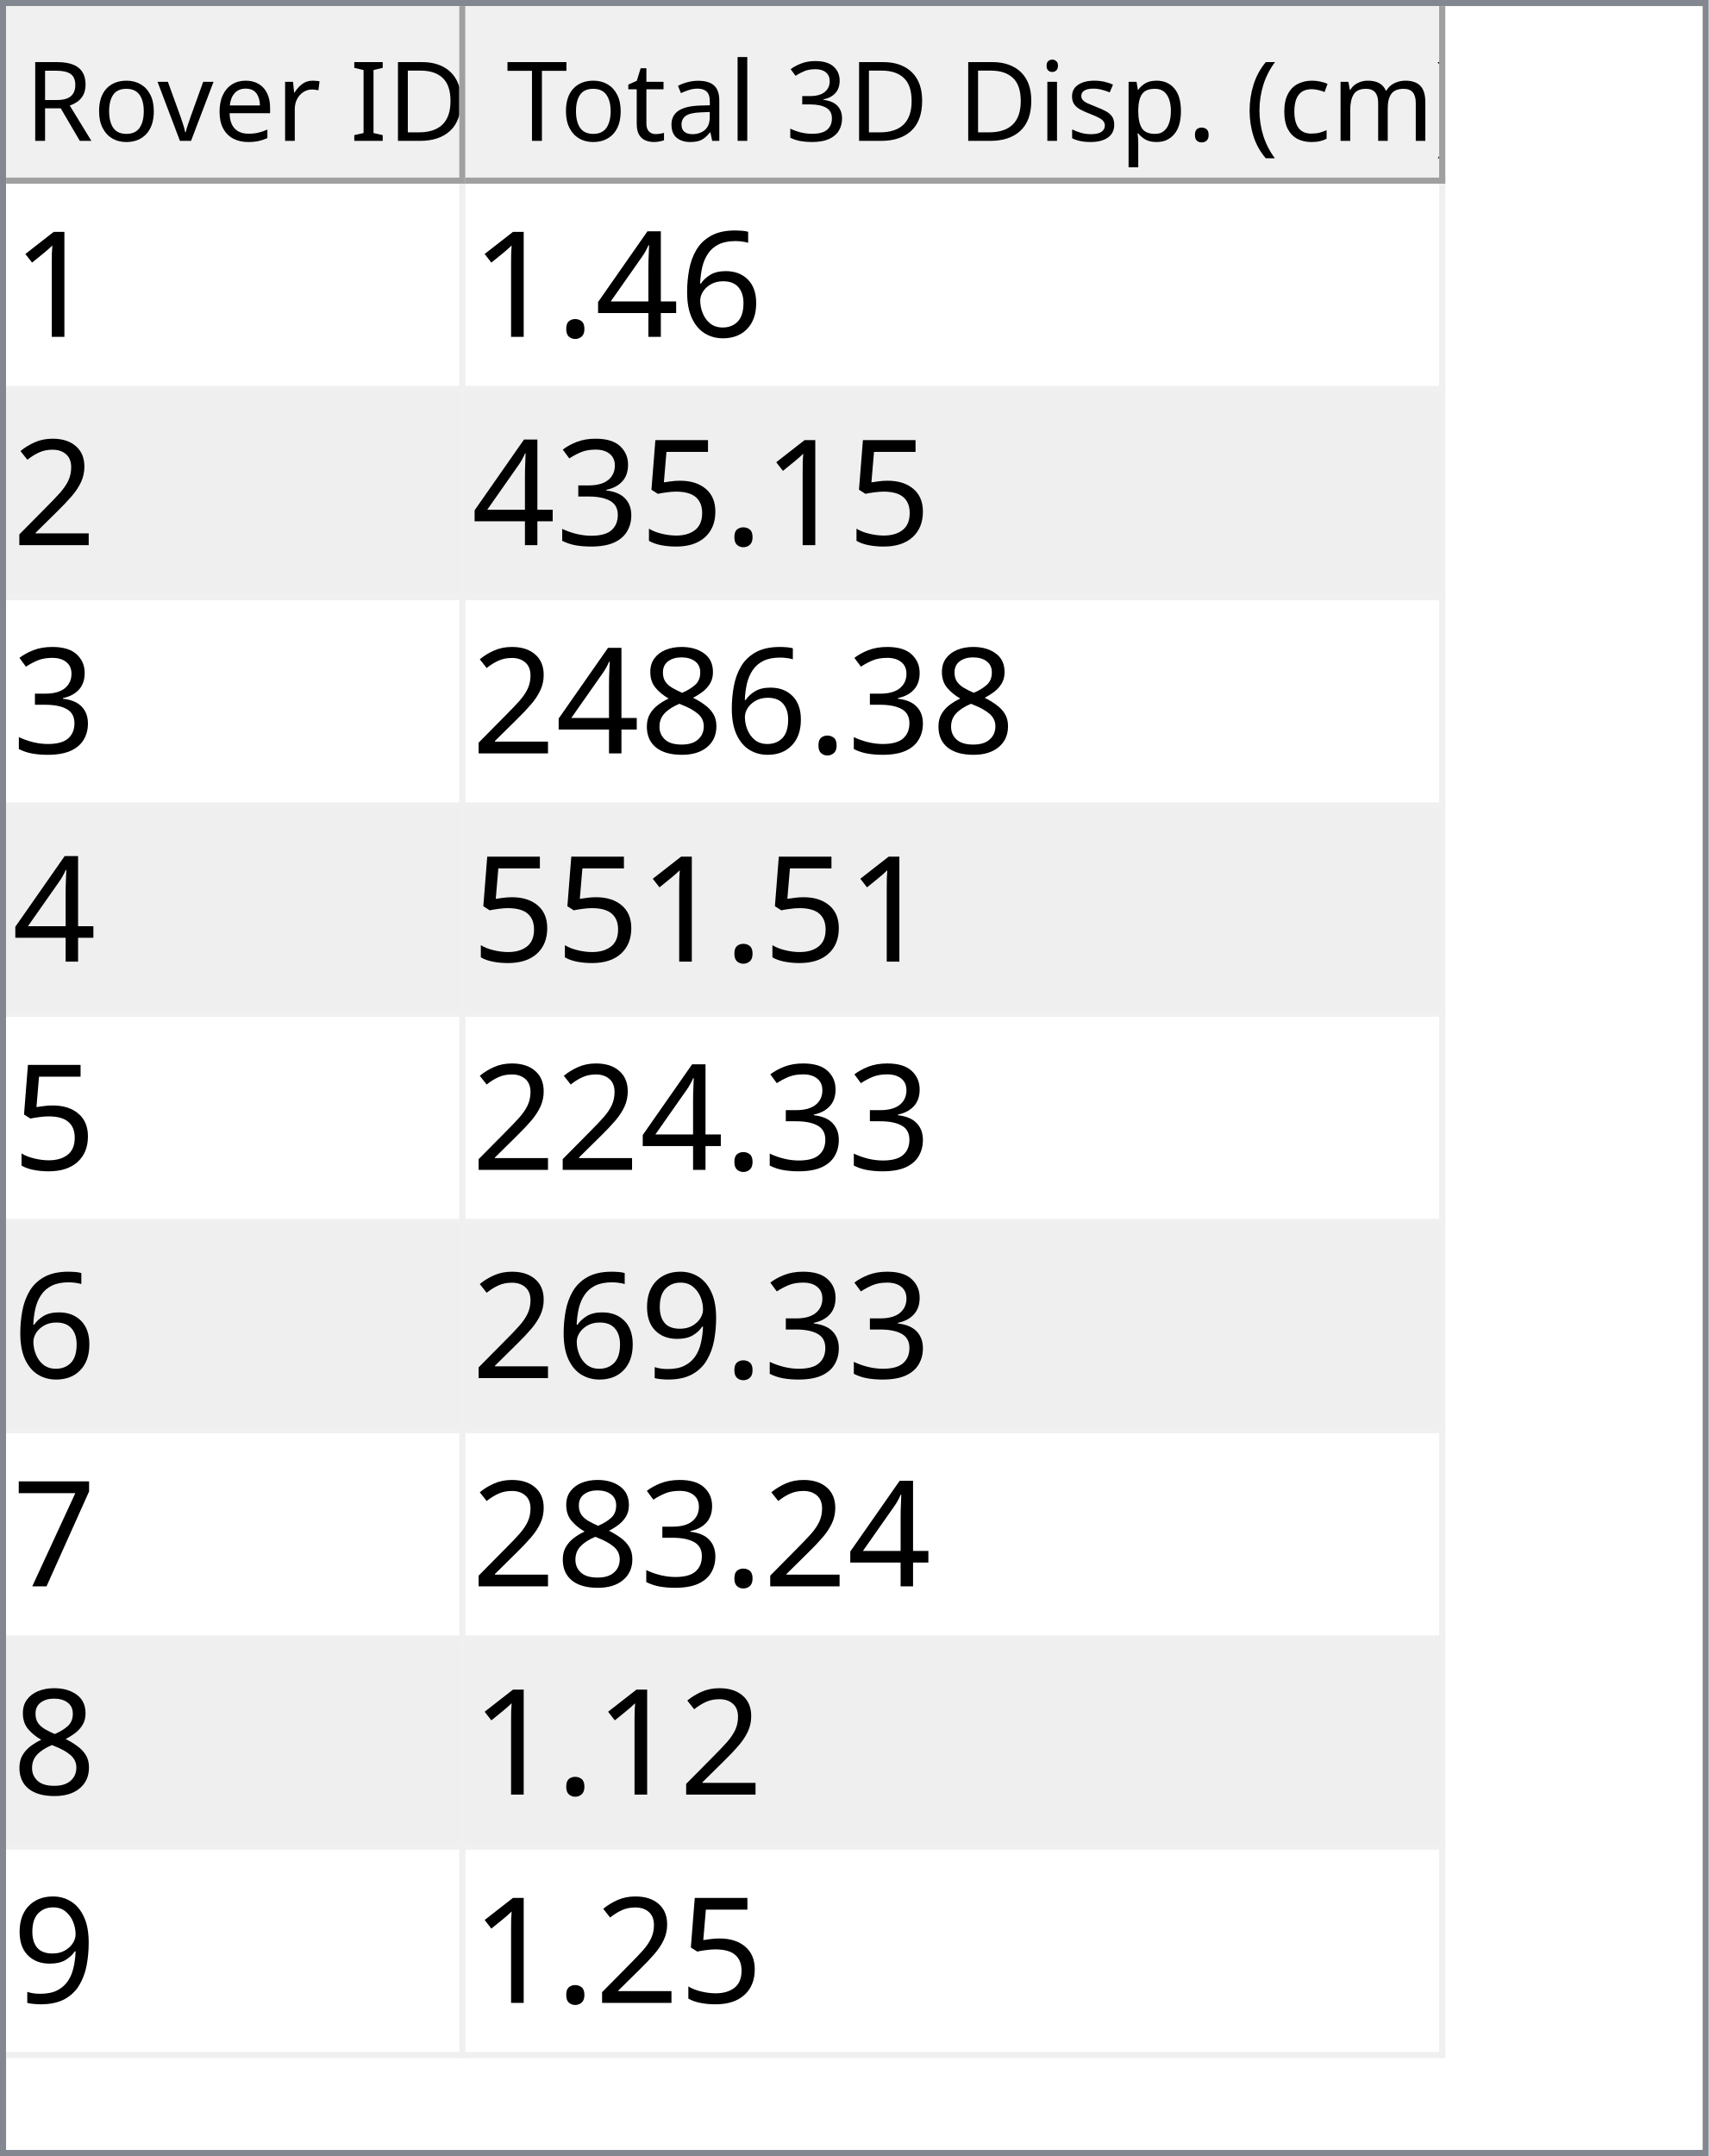
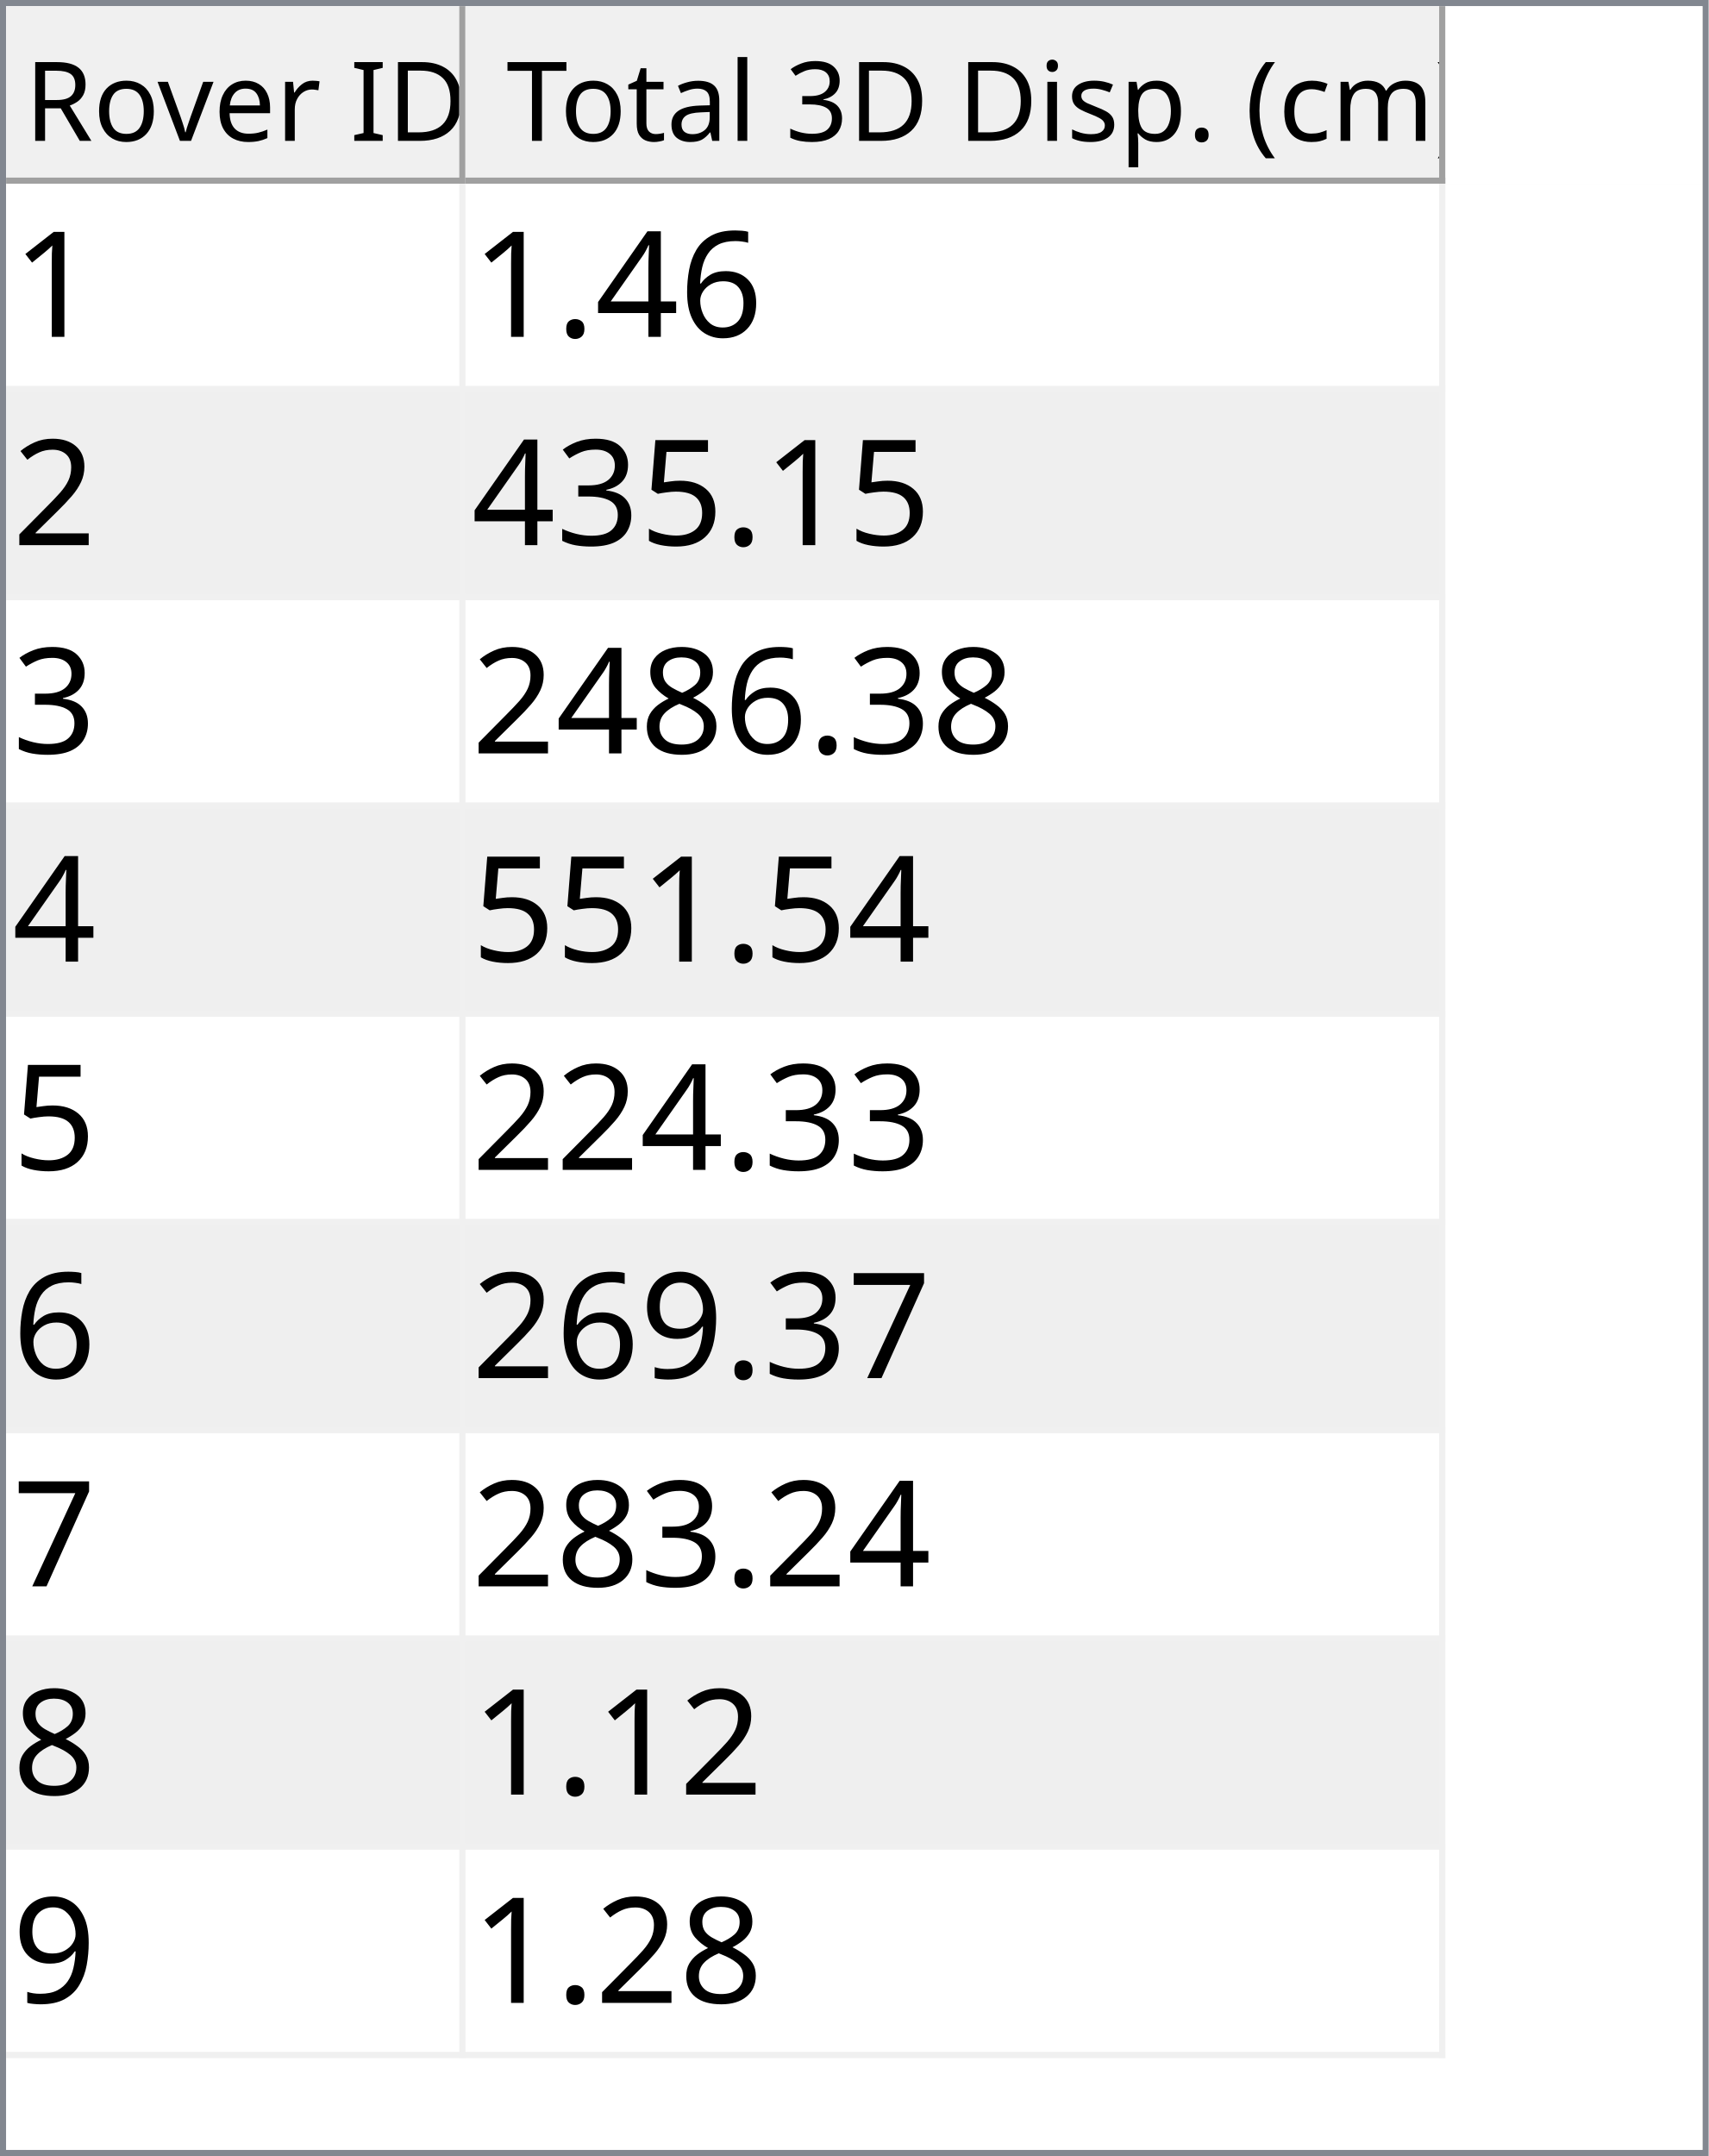
<svg xmlns="http://www.w3.org/2000/svg" style="fill-opacity:1; color-rendering:auto; color-interpolation:auto; text-rendering:auto; stroke:black; stroke-linecap:square; stroke-miterlimit:10; shape-rendering:auto; stroke-opacity:1; fill:black; stroke-dasharray:none; font-weight:normal; stroke-width:1; font-family:'Dialog'; font-style:normal; stroke-linejoin:miter; font-size:12px; stroke-dashoffset:0; image-rendering:auto;" width="279" height="352">
  <defs id="genericDefs" />
  <g>
    <defs id="defs1">
      <clipPath clipPathUnits="userSpaceOnUse" id="clipPath1">
        <path d="M0 0 L279 0 L279 352 L0 352 L0 0 Z" />
      </clipPath>
      <clipPath clipPathUnits="userSpaceOnUse" id="clipPath2">
        <path d="M0 0 L0 352 L279 352 L279 0 Z" />
      </clipPath>
      <clipPath clipPathUnits="userSpaceOnUse" id="clipPath3">
        <path d="M0 0 L0 29 L277 29 L277 0 Z" />
      </clipPath>
      <clipPath clipPathUnits="userSpaceOnUse" id="clipPath4">
        <path d="M0 0 L0 29 L75 29 L75 0 Z" />
      </clipPath>
      <clipPath clipPathUnits="userSpaceOnUse" id="clipPath5">
        <path d="M1 1 L1 28 L74 28 L74 1 Z" />
      </clipPath>
      <clipPath clipPathUnits="userSpaceOnUse" id="clipPath6">
        <path d="M0 0 L0 27 L73 27 L73 0 Z" />
      </clipPath>
      <clipPath clipPathUnits="userSpaceOnUse" id="clipPath7">
        <path d="M-0.5 -0.5 L-0.5 28.5 L74.5 28.5 L74.5 -0.5 Z" />
      </clipPath>
      <clipPath clipPathUnits="userSpaceOnUse" id="clipPath8">
        <path d="M0 0 L0 29 L160 29 L160 0 Z" />
      </clipPath>
      <clipPath clipPathUnits="userSpaceOnUse" id="clipPath9">
        <path d="M1 1 L1 28 L159 28 L159 1 Z" />
      </clipPath>
      <clipPath clipPathUnits="userSpaceOnUse" id="clipPath10">
        <path d="M0 0 L0 27 L158 27 L158 0 Z" />
      </clipPath>
      <clipPath clipPathUnits="userSpaceOnUse" id="clipPath11">
        <path d="M-0.5 -0.5 L-0.5 28.5 L159.5 28.5 L159.5 -0.5 Z" />
      </clipPath>
      <clipPath clipPathUnits="userSpaceOnUse" id="clipPath12">
        <path d="M0 0 L0 321 L277 321 L277 0 Z" />
      </clipPath>
      <clipPath clipPathUnits="userSpaceOnUse" id="clipPath13">
        <path d="M0 0 L0 306 L235 306 L235 0 Z" />
      </clipPath>
      <clipPath clipPathUnits="userSpaceOnUse" id="clipPath14">
        <path d="M-0.5 -0.5 L-0.5 305.5 L234.5 305.5 L234.5 -0.5 Z" />
      </clipPath>
      <clipPath clipPathUnits="userSpaceOnUse" id="clipPath15">
        <path d="M0 0 L0 33 L74 33 L74 0 Z" />
      </clipPath>
      <clipPath clipPathUnits="userSpaceOnUse" id="clipPath16">
        <path d="M0 0 L0 33 L159 33 L159 0 Z" />
      </clipPath>
      <font horiz-adv-x="64.551" id="font1">
        <font-face ascent="107.91" descent="25.098" units-per-em="100" style="font-style:normal; font-family:Segoe UI; font-weight:normal;" />
        <missing-glyph horiz-adv-x="64.551" d="M8.109 0 L8.109 68.266 L56.453 68.266 L56.453 0 L8.109 0 ZM15.328 7.234 L49.219 7.234 L49.219 61.031 L15.328 61.031 L15.328 7.234 Z" />
        <glyph unicode="D" horiz-adv-x="70.117" d="M9.188 0 L9.188 70.016 L28.516 70.016 Q65.531 70.016 65.531 35.891 Q65.531 19.672 55.25 9.836 Q44.969 0 27.734 0 L9.188 0 ZM17.391 62.594 L17.391 7.422 L27.828 7.422 Q41.609 7.422 49.273 14.797 Q56.938 22.172 56.938 35.688 Q56.938 62.594 28.328 62.594 L17.391 62.594 Z" />
        <glyph unicode="I" horiz-adv-x="26.611" d="M17.391 0 L9.188 0 L9.188 70.016 L17.391 70.016 L17.391 0 Z" />
        <glyph unicode=" " horiz-adv-x="27.393" d="" />
        <glyph unicode="r" horiz-adv-x="34.766" d="M34.188 41.891 Q32.078 43.5 28.125 43.5 Q23 43.5 19.555 38.672 Q16.109 33.844 16.109 25.484 L16.109 0 L8.109 0 L8.109 50 L16.109 50 L16.109 39.703 L16.312 39.703 Q18.016 44.969 21.531 47.922 Q25.047 50.875 29.391 50.875 Q32.516 50.875 34.188 50.203 L34.188 41.891 Z" />
        <glyph unicode="e" horiz-adv-x="52.295" d="M48.297 23 L12.984 23 Q13.188 14.656 17.484 10.109 Q21.781 5.562 29.297 5.562 Q37.75 5.562 44.828 11.141 L44.828 3.609 Q38.234 -1.172 27.391 -1.172 Q16.797 -1.172 10.742 5.641 Q4.688 12.453 4.688 24.812 Q4.688 36.469 11.305 43.82 Q17.922 51.172 27.734 51.172 Q37.547 51.172 42.922 44.828 Q48.297 38.484 48.297 27.203 L48.297 23 ZM40.094 29.781 Q40.047 36.719 36.75 40.578 Q33.453 44.438 27.594 44.438 Q21.922 44.438 17.969 40.383 Q14.016 36.328 13.094 29.781 L40.094 29.781 Z" />
        <glyph unicode="v" horiz-adv-x="47.9" d="M47.406 50 L27.484 0 L19.625 0 L0.688 50 L9.469 50 L22.172 13.672 Q23.578 9.672 23.922 6.688 L24.125 6.688 Q24.609 10.453 25.688 13.484 L38.969 50 L47.406 50 Z" />
        <glyph unicode="o" horiz-adv-x="58.594" d="M29 -1.172 Q17.922 -1.172 11.305 5.836 Q4.688 12.844 4.688 24.422 Q4.688 37.016 11.57 44.094 Q18.453 51.172 30.172 51.172 Q41.359 51.172 47.633 44.289 Q53.906 37.406 53.906 25.203 Q53.906 13.234 47.141 6.031 Q40.375 -1.172 29 -1.172 ZM29.594 44.438 Q21.875 44.438 17.383 39.188 Q12.891 33.938 12.891 24.703 Q12.891 15.828 17.43 10.695 Q21.969 5.562 29.594 5.562 Q37.359 5.562 41.531 10.594 Q45.703 15.625 45.703 24.906 Q45.703 34.281 41.531 39.359 Q37.359 44.438 29.594 44.438 Z" />
        <glyph unicode="R" horiz-adv-x="59.814" d="M59.375 0 L49.609 0 L37.891 19.625 Q36.281 22.359 34.766 24.289 Q33.25 26.219 31.664 27.438 Q30.078 28.656 28.25 29.219 Q26.422 29.781 24.125 29.781 L17.391 29.781 L17.391 0 L9.188 0 L9.188 70.016 L30.078 70.016 Q34.672 70.016 38.555 68.867 Q42.438 67.719 45.289 65.375 Q48.141 63.031 49.758 59.547 Q51.375 56.062 51.375 51.375 Q51.375 47.703 50.273 44.656 Q49.172 41.609 47.148 39.211 Q45.125 36.812 42.266 35.133 Q39.406 33.453 35.844 32.516 L35.844 32.328 Q37.594 31.547 38.891 30.547 Q40.188 29.547 41.359 28.18 Q42.531 26.812 43.68 25.078 Q44.828 23.344 46.234 21.047 L59.375 0 ZM17.391 62.594 L17.391 37.203 L28.516 37.203 Q31.594 37.203 34.203 38.133 Q36.812 39.062 38.719 40.797 Q40.625 42.531 41.703 45.047 Q42.781 47.562 42.781 50.688 Q42.781 56.297 39.141 59.445 Q35.5 62.594 28.609 62.594 L17.391 62.594 Z" />
        <glyph unicode=")" horiz-adv-x="30.176" d="M8.297 -15.922 L1.172 -15.922 Q16.406 2.344 16.406 26.812 Q16.406 51.469 1.078 70.016 L8.297 70.016 Q23.531 52.156 23.531 26.703 Q23.531 1.375 8.297 -15.922 Z" />
        <glyph unicode="m" horiz-adv-x="86.133" d="M79.109 0 L71.094 0 L71.094 28.719 Q71.094 37.016 68.531 40.727 Q65.969 44.438 59.906 44.438 Q54.781 44.438 51.195 39.75 Q47.609 35.062 47.609 28.516 L47.609 0 L39.594 0 L39.594 29.688 Q39.594 44.438 28.219 44.438 Q22.953 44.438 19.531 40.016 Q16.109 35.594 16.109 28.516 L16.109 0 L8.109 0 L8.109 50 L16.109 50 L16.109 42.094 L16.312 42.094 Q21.625 51.172 31.844 51.172 Q36.969 51.172 40.773 48.312 Q44.578 45.453 46 40.828 Q51.562 51.172 62.594 51.172 Q79.109 51.172 79.109 30.812 L79.109 0 Z" />
        <glyph unicode="c" horiz-adv-x="46.191" d="M42.188 2.297 Q36.422 -1.172 28.516 -1.172 Q17.828 -1.172 11.258 5.789 Q4.688 12.75 4.688 23.828 Q4.688 36.188 11.766 43.68 Q18.844 51.172 30.672 51.172 Q37.25 51.172 42.281 48.734 L42.281 40.531 Q36.719 44.438 30.375 44.438 Q22.703 44.438 17.797 38.945 Q12.891 33.453 12.891 24.516 Q12.891 15.719 17.508 10.641 Q22.125 5.562 29.891 5.562 Q36.422 5.562 42.188 9.906 L42.188 2.297 Z" />
        <glyph unicode="(" horiz-adv-x="30.176" d="M29.109 -15.922 L21.969 -15.922 Q6.844 1.375 6.844 26.703 Q6.844 52.156 21.969 70.016 L29.203 70.016 Q13.875 51.469 13.875 26.812 Q13.875 2.344 29.109 -15.922 Z" />
        <glyph unicode="." horiz-adv-x="21.68" d="M10.891 -1.078 Q8.641 -1.078 7.055 0.539 Q5.469 2.156 5.469 4.391 Q5.469 6.641 7.055 8.273 Q8.641 9.906 10.891 9.906 Q13.188 9.906 14.797 8.273 Q16.406 6.641 16.406 4.391 Q16.406 2.156 14.797 0.539 Q13.188 -1.078 10.891 -1.078 Z" />
        <glyph unicode="p" horiz-adv-x="58.789" d="M16.312 7.234 L16.109 7.234 L16.109 -23 L8.109 -23 L8.109 50 L16.109 50 L16.109 41.219 L16.312 41.219 Q22.219 51.172 33.594 51.172 Q43.266 51.172 48.688 44.461 Q54.109 37.75 54.109 26.469 Q54.109 13.922 48 6.375 Q41.891 -1.172 31.297 -1.172 Q21.578 -1.172 16.312 7.234 ZM16.109 27.391 L16.109 20.406 Q16.109 14.203 20.141 9.883 Q24.172 5.562 30.375 5.562 Q37.641 5.562 41.773 11.133 Q45.906 16.703 45.906 26.609 Q45.906 34.969 42.047 39.703 Q38.188 44.438 31.594 44.438 Q24.609 44.438 20.359 39.578 Q16.109 34.719 16.109 27.391 Z" />
        <glyph unicode="s" horiz-adv-x="42.432" d="M5.078 1.812 L5.078 10.406 Q11.625 5.562 19.484 5.562 Q30.031 5.562 30.031 12.594 Q30.031 14.594 29.125 15.992 Q28.219 17.391 26.68 18.461 Q25.141 19.531 23.07 20.383 Q21 21.234 18.609 22.172 Q15.281 23.484 12.766 24.828 Q10.25 26.172 8.57 27.859 Q6.891 29.547 6.031 31.695 Q5.172 33.844 5.172 36.719 Q5.172 40.234 6.789 42.945 Q8.406 45.656 11.086 47.484 Q13.766 49.312 17.211 50.242 Q20.656 51.172 24.312 51.172 Q30.812 51.172 35.938 48.922 L35.938 40.828 Q30.422 44.438 23.25 44.438 Q21 44.438 19.195 43.922 Q17.391 43.406 16.094 42.477 Q14.797 41.547 14.086 40.258 Q13.375 38.969 13.375 37.406 Q13.375 35.453 14.086 34.133 Q14.797 32.812 16.164 31.789 Q17.531 30.766 19.484 29.938 Q21.438 29.109 23.922 28.125 Q27.25 26.859 29.883 25.516 Q32.516 24.172 34.375 22.484 Q36.234 20.797 37.234 18.602 Q38.234 16.406 38.234 13.375 Q38.234 9.672 36.602 6.938 Q34.969 4.203 32.234 2.398 Q29.5 0.594 25.93 -0.289 Q22.359 -1.172 18.453 -1.172 Q10.75 -1.172 5.078 1.812 Z" />
        <glyph unicode="i" horiz-adv-x="24.219" d="M12.203 62.703 Q10.062 62.703 8.547 64.164 Q7.031 65.625 7.031 67.875 Q7.031 70.125 8.547 71.609 Q10.062 73.094 12.203 73.094 Q14.406 73.094 15.945 71.609 Q17.484 70.125 17.484 67.875 Q17.484 65.719 15.945 64.211 Q14.406 62.703 12.203 62.703 ZM16.109 0 L8.109 0 L8.109 50 L16.109 50 L16.109 0 Z" />
        <glyph unicode="3" horiz-adv-x="53.906" d="M46.531 19.828 Q46.531 15.094 44.75 11.211 Q42.969 7.328 39.719 4.57 Q36.469 1.812 31.93 0.297 Q27.391 -1.219 21.922 -1.219 Q11.922 -1.219 6 2.594 L6 11.188 Q13.094 5.609 22.219 5.609 Q25.875 5.609 28.828 6.539 Q31.781 7.469 33.906 9.227 Q36.031 10.984 37.18 13.477 Q38.328 15.969 38.328 19.094 Q38.328 32.812 18.797 32.812 L12.984 32.812 L12.984 39.594 L18.5 39.594 Q35.797 39.594 35.797 52.484 Q35.797 64.406 22.609 64.406 Q15.188 64.406 8.688 59.422 L8.688 67.188 Q15.375 71.188 24.609 71.188 Q29 71.188 32.57 69.969 Q36.141 68.75 38.68 66.555 Q41.219 64.359 42.609 61.281 Q44 58.203 44 54.5 Q44 40.672 30.031 36.719 L30.031 36.531 Q33.594 36.141 36.625 34.797 Q39.656 33.453 41.852 31.305 Q44.047 29.156 45.289 26.25 Q46.531 23.344 46.531 19.828 Z" />
        <glyph unicode="l" horiz-adv-x="24.219" d="M16.109 0 L8.109 0 L8.109 74.031 L16.109 74.031 L16.109 0 Z" />
        <glyph unicode="a" horiz-adv-x="50.879" d="M43.891 0 L35.891 0 L35.891 7.812 L35.688 7.812 Q30.469 -1.172 20.312 -1.172 Q12.844 -1.172 8.617 2.781 Q4.391 6.734 4.391 13.281 Q4.391 27.297 20.906 29.594 L35.891 31.688 Q35.891 44.438 25.594 44.438 Q16.547 44.438 9.281 38.281 L9.281 46.484 Q16.656 51.172 26.266 51.172 Q43.891 51.172 43.891 32.516 L43.891 0 ZM35.891 25.297 L23.828 23.641 Q18.266 22.859 15.43 20.875 Q12.594 18.891 12.594 13.875 Q12.594 10.203 15.211 7.883 Q17.828 5.562 22.172 5.562 Q28.125 5.562 32.008 9.742 Q35.891 13.922 35.891 20.312 L35.891 25.297 Z" />
        <glyph unicode="t" horiz-adv-x="33.887" d="M31.297 0.484 Q28.469 -1.078 23.828 -1.078 Q10.688 -1.078 10.688 13.578 L10.688 43.172 L2.094 43.172 L2.094 50 L10.688 50 L10.688 62.203 L18.703 64.797 L18.703 50 L31.297 50 L31.297 43.172 L18.703 43.172 L18.703 14.984 Q18.703 9.969 20.414 7.82 Q22.125 5.672 26.078 5.672 Q29.109 5.672 31.297 7.328 L31.297 0.484 Z" />
        <glyph unicode="T" horiz-adv-x="52.393" d="M50.594 62.594 L30.375 62.594 L30.375 0 L22.172 0 L22.172 62.594 L2 62.594 L2 70.016 L50.594 70.016 L50.594 62.594 Z" />
      </font>
      <font horiz-adv-x="75.0" id="font2">
        <font-face ascent="100.537" descent="21.973" units-per-em="100" style="font-style:normal; font-family:sans-serif; font-weight:normal;" />
        <missing-glyph horiz-adv-x="75.0" d="M12.5 0 L12.5 62.5 L62.5 62.5 L62.5 0 L12.5 0 ZM14.062 1.562 L60.938 1.562 L60.938 60.938 L14.062 60.938 L14.062 1.562 Z" />
        <glyph unicode="1" horiz-adv-x="55.615" d="M37.25 0 L28.469 0 L28.469 56 Q25.297 52.984 20.141 49.953 Q14.984 46.922 10.891 45.406 L10.891 53.906 Q18.266 57.375 23.781 62.305 Q29.297 67.234 31.594 71.875 L37.25 71.875 L37.25 0 Z" />
        <glyph unicode="6" horiz-adv-x="55.615" d="M49.75 54.047 L41.016 53.375 Q39.844 58.547 37.703 60.891 Q34.125 64.656 28.906 64.656 Q24.703 64.656 21.531 62.312 Q17.391 59.281 14.992 53.469 Q12.594 47.656 12.5 36.922 Q15.672 41.75 20.266 44.094 Q24.859 46.438 29.891 46.438 Q38.672 46.438 44.852 39.969 Q51.031 33.5 51.031 23.25 Q51.031 16.5 48.125 10.719 Q45.219 4.938 40.141 1.859 Q35.062 -1.219 28.609 -1.219 Q17.625 -1.219 10.695 6.859 Q3.766 14.938 3.766 33.5 Q3.766 54.25 11.422 63.672 Q18.109 71.875 29.438 71.875 Q37.891 71.875 43.289 67.141 Q48.688 62.406 49.75 54.047 ZM13.875 23.188 Q13.875 18.656 15.797 14.508 Q17.719 10.359 21.188 8.18 Q24.656 6 28.469 6 Q34.031 6 38.039 10.492 Q42.047 14.984 42.047 22.703 Q42.047 30.125 38.086 34.398 Q34.125 38.672 28.125 38.672 Q22.172 38.672 18.023 34.398 Q13.875 30.125 13.875 23.188 Z" />
        <glyph unicode="4" horiz-adv-x="55.615" d="M32.328 0 L32.328 17.141 L1.266 17.141 L1.266 25.203 L33.938 71.578 L41.109 71.578 L41.109 25.203 L50.781 25.203 L50.781 17.141 L41.109 17.141 L41.109 0 L32.328 0 ZM32.328 25.203 L32.328 57.469 L9.906 25.203 L32.328 25.203 Z" />
        <glyph unicode="." horiz-adv-x="27.783" d="M9.078 0 L9.078 10.016 L19.094 10.016 L19.094 0 L9.078 0 Z" />
        <glyph unicode="2" horiz-adv-x="55.615" d="M50.344 8.453 L50.344 0 L3.031 0 Q2.938 3.172 4.047 6.109 Q5.859 10.938 9.836 15.625 Q13.812 20.312 21.344 26.469 Q33.016 36.031 37.117 41.625 Q41.219 47.219 41.219 52.203 Q41.219 57.422 37.477 61.008 Q33.734 64.594 27.734 64.594 Q21.391 64.594 17.578 60.789 Q13.766 56.984 13.719 50.25 L4.688 51.172 Q5.609 61.281 11.664 66.578 Q17.719 71.875 27.938 71.875 Q38.234 71.875 44.242 66.164 Q50.25 60.453 50.25 52 Q50.25 47.703 48.492 43.555 Q46.734 39.406 42.656 34.812 Q38.578 30.219 29.109 22.219 Q21.188 15.578 18.945 13.211 Q16.703 10.844 15.234 8.453 L50.344 8.453 Z" />
        <glyph unicode="5" horiz-adv-x="55.615" d="M4.156 18.75 L13.375 19.531 Q14.406 12.797 18.141 9.398 Q21.875 6 27.156 6 Q33.5 6 37.891 10.789 Q42.281 15.578 42.281 23.484 Q42.281 31 38.062 35.352 Q33.844 39.703 27 39.703 Q22.75 39.703 19.336 37.773 Q15.922 35.844 13.969 32.766 L5.719 33.844 L12.641 70.609 L48.25 70.609 L48.25 62.203 L19.672 62.203 L15.828 42.969 Q22.266 47.469 29.344 47.469 Q38.719 47.469 45.164 40.969 Q51.609 34.469 51.609 24.266 Q51.609 14.547 45.953 7.469 Q39.062 -1.219 27.156 -1.219 Q17.391 -1.219 11.211 4.25 Q5.031 9.719 4.156 18.75 Z" />
        <glyph unicode="3" horiz-adv-x="55.615" d="M4.203 18.891 L12.984 20.062 Q14.5 12.594 18.141 9.297 Q21.781 6 27 6 Q33.203 6 37.477 10.297 Q41.75 14.594 41.75 20.953 Q41.75 27 37.797 30.93 Q33.844 34.859 27.734 34.859 Q25.25 34.859 21.531 33.891 L22.516 41.609 Q23.391 41.5 23.922 41.5 Q29.547 41.5 34.039 44.43 Q38.531 47.359 38.531 53.469 Q38.531 58.297 35.258 61.477 Q31.984 64.656 26.812 64.656 Q21.688 64.656 18.266 61.43 Q14.844 58.203 13.875 51.766 L5.078 53.328 Q6.688 62.156 12.398 67.016 Q18.109 71.875 26.609 71.875 Q32.469 71.875 37.398 69.359 Q42.328 66.844 44.945 62.5 Q47.562 58.156 47.562 53.266 Q47.562 48.641 45.07 44.828 Q42.578 41.016 37.703 38.766 Q44.047 37.312 47.562 32.695 Q51.078 28.078 51.078 21.141 Q51.078 11.766 44.242 5.25 Q37.406 -1.266 26.953 -1.266 Q17.531 -1.266 11.305 4.352 Q5.078 9.969 4.203 18.891 Z" />
        <glyph unicode="8" horiz-adv-x="55.615" d="M17.672 38.812 Q12.203 40.828 9.57 44.539 Q6.938 48.25 6.938 53.422 Q6.938 61.234 12.555 66.555 Q18.172 71.875 27.484 71.875 Q36.859 71.875 42.578 66.43 Q48.297 60.984 48.297 53.172 Q48.297 48.188 45.68 44.508 Q43.062 40.828 37.75 38.812 Q44.344 36.672 47.781 31.883 Q51.219 27.094 51.219 20.453 Q51.219 11.281 44.727 5.031 Q38.234 -1.219 27.641 -1.219 Q17.047 -1.219 10.547 5.055 Q4.047 11.328 4.047 20.703 Q4.047 27.688 7.594 32.398 Q11.141 37.109 17.672 38.812 ZM15.922 53.719 Q15.922 48.641 19.195 45.414 Q22.469 42.188 27.688 42.188 Q32.766 42.188 36.016 45.383 Q39.266 48.578 39.266 53.219 Q39.266 58.062 35.914 61.359 Q32.562 64.656 27.594 64.656 Q22.562 64.656 19.242 61.43 Q15.922 58.203 15.922 53.719 ZM13.094 20.656 Q13.094 16.891 14.875 13.375 Q16.656 9.859 20.172 7.93 Q23.688 6 27.734 6 Q34.031 6 38.133 10.055 Q42.234 14.109 42.234 20.359 Q42.234 26.703 38.016 30.859 Q33.797 35.016 27.438 35.016 Q21.234 35.016 17.164 30.914 Q13.094 26.812 13.094 20.656 Z" />
+         <glyph unicode="7" horiz-adv-x="55.615" d="M4.734 62.203 L4.734 70.656 L51.078 70.656 L51.078 63.812 Q44.234 56.547 37.523 44.484 Q30.812 32.422 27.156 19.672 Q24.516 10.688 23.781 0 L14.75 0 Q14.891 8.453 18.062 20.414 Q21.234 32.375 27.172 43.484 Q33.109 54.594 39.797 62.203 L4.734 62.203 Z" />
        <glyph unicode="9" horiz-adv-x="55.615" d="M5.469 16.547 L13.922 17.328 Q14.984 11.375 18.016 8.688 Q21.047 6 25.781 6 Q29.828 6 32.883 7.859 Q35.938 9.719 37.891 12.82 Q39.844 15.922 41.164 21.195 Q42.484 26.469 42.484 31.938 Q42.484 32.516 42.438 33.688 Q39.797 29.5 35.234 26.883 Q30.672 24.266 25.344 24.266 Q16.453 24.266 10.305 30.711 Q4.156 37.156 4.156 47.703 Q4.156 58.594 10.578 65.234 Q17 71.875 26.656 71.875 Q33.641 71.875 39.43 68.117 Q45.219 64.359 48.219 57.398 Q51.219 50.438 51.219 37.25 Q51.219 23.531 48.242 15.406 Q45.266 7.281 39.383 3.031 Q33.5 -1.219 25.594 -1.219 Q17.188 -1.219 11.867 3.445 Q6.547 8.109 5.469 16.547 ZM41.453 48.141 Q41.453 55.719 37.43 60.156 Q33.406 64.594 27.734 64.594 Q21.875 64.594 17.531 59.812 Q13.188 55.031 13.188 47.406 Q13.188 40.578 17.312 36.305 Q21.438 32.031 27.484 32.031 Q33.594 32.031 37.523 36.305 Q41.453 40.578 41.453 48.141 Z" />
-         <glyph unicode="7" horiz-adv-x="55.615" d="M4.734 62.203 L4.734 70.656 L51.078 70.656 L51.078 63.812 Q44.234 56.547 37.523 44.484 Q30.812 32.422 27.156 19.672 Q24.516 10.688 23.781 0 L14.75 0 Q14.891 8.453 18.062 20.414 Q21.234 32.375 27.172 43.484 Q33.109 54.594 39.797 62.203 L4.734 62.203 Z" />
      </font>
    </defs>
    <g style="fill:white; stroke:white;">
      <rect x="0" y="0" width="279" style="clip-path:url(#clipPath1); stroke:none;" height="352" />
    </g>
    <g style="fill:white; text-rendering:optimizeSpeed; color-rendering:optimizeSpeed; image-rendering:optimizeSpeed; shape-rendering:crispEdges; stroke:white; color-interpolation:sRGB;">
      <rect x="0" width="279" height="352" y="0" style="stroke:none;" />
      <path style="stroke:none;" d="M0 353 L279 353 L279 0 L0 0 Z" />
    </g>
    <g style="fill:rgb(240,240,240); font-size:18px; font-family:'Segoe UI'; stroke:rgb(240,240,240);">
      <rect x="0" y="0" width="279" style="clip-path:url(#clipPath2); stroke:none;" height="352" />
    </g>
    <g style="fill:rgb(130,135,144); font-size:18px; font-family:'Segoe UI'; stroke:rgb(130,135,144);">
      <path d="M0 0 L279 0 L279 352 L0 352 L0 0 ZM1 1 L278 1 L278 351 L1 351 L1 1 Z" style="fill-rule:evenodd; clip-path:url(#clipPath2); stroke:none;" />
    </g>
    <g style="fill:white; font-size:18px; font-family:'Segoe UI'; stroke:white;" transform="translate(1,1)">
      <rect x="0" y="0" width="277" style="clip-path:url(#clipPath3); stroke:none;" height="29" />
    </g>
    <g style="fill:rgb(240,240,240); font-size:18px; font-family:'Segoe UI'; stroke:rgb(240,240,240);" transform="translate(1,1)">
      <rect x="0" y="0" width="75" style="clip-path:url(#clipPath4); stroke:none;" height="29" />
    </g>
    <g style="font-family:'Segoe UI'; font-size:18px;" transform="translate(2,2)">
      <text x="2" xml:space="preserve" y="21" style="clip-path:url(#clipPath6); stroke:none;">Rover ID</text>
    </g>
    <g transform="translate(1.5,1.5)" style="fill:rgb(160,160,160); font-size:18px; font-family:'Segoe UI'; stroke:rgb(160,160,160); stroke-linejoin:bevel;">
      <line x1="74" x2="74" y1="0" style="fill:none; clip-path:url(#clipPath7);" y2="28" />
    </g>
    <g transform="matrix(1,0,0,1,1,1) translate(0.5,0.5)" style="fill:rgb(160,160,160); font-size:18px; font-family:'Segoe UI'; stroke:rgb(160,160,160); stroke-linejoin:bevel;">
      <line x1="0" x2="74" y1="28" style="fill:none; clip-path:url(#clipPath7);" y2="28" />
    </g>
    <g style="fill:rgb(240,240,240); font-size:18px; font-family:'Segoe UI'; stroke:rgb(240,240,240);" transform="translate(76,1)">
      <rect x="0" y="0" width="160" style="clip-path:url(#clipPath8); stroke:none;" height="29" />
    </g>
    <g style="font-family:'Segoe UI'; font-size:18px;" transform="translate(77,2)">
      <text x="1" xml:space="preserve" y="21" style="clip-path:url(#clipPath10); stroke:none;"> Total 3D Disp. (cm)</text>
    </g>
    <g transform="translate(76.5,1.5)" style="fill:rgb(160,160,160); font-size:18px; font-family:'Segoe UI'; stroke:rgb(160,160,160); stroke-linejoin:bevel;">
      <line x1="159" x2="159" y1="0" style="fill:none; clip-path:url(#clipPath11);" y2="28" />
    </g>
    <g transform="matrix(1,0,0,1,76,1) translate(0.5,0.5)" style="fill:rgb(160,160,160); font-size:18px; font-family:'Segoe UI'; stroke:rgb(160,160,160); stroke-linejoin:bevel;">
      <line x1="0" x2="159" y1="28" style="fill:none; clip-path:url(#clipPath11);" y2="28" />
    </g>
    <g style="fill:white; font-size:18px; font-family:'Segoe UI'; stroke:white;" transform="translate(1,30)">
      <rect x="0" y="0" width="277" style="clip-path:url(#clipPath12); stroke:none;" height="321" />
    </g>
    <g style="fill:rgb(240,240,240); font-size:24px; font-family:sans-serif; stroke:rgb(240,240,240);" transform="translate(1,30)">
      <rect x="0" y="0" width="235" style="clip-path:url(#clipPath13); stroke:none;" height="306" />
      <line transform="translate(0.5,0.5)" x1="0" x2="234" y1="33" style="clip-path:url(#clipPath14); fill:none; stroke-linejoin:bevel;" y2="33" />
    </g>
    <g transform="matrix(1,0,0,1,1,30) translate(0.5,0.5)" style="fill:rgb(240,240,240); font-size:24px; font-family:sans-serif; stroke:rgb(240,240,240); stroke-linejoin:bevel;">
      <line x1="0" x2="234" y1="67" style="fill:none; clip-path:url(#clipPath14);" y2="67" />
    </g>
    <g transform="matrix(1,0,0,1,1,30) translate(0.5,0.5)" style="fill:rgb(240,240,240); font-size:24px; font-family:sans-serif; stroke:rgb(240,240,240); stroke-linejoin:bevel;">
      <line x1="0" x2="234" y1="101" style="fill:none; clip-path:url(#clipPath14);" y2="101" />
    </g>
    <g transform="matrix(1,0,0,1,1,30) translate(0.5,0.5)" style="fill:rgb(240,240,240); font-size:24px; font-family:sans-serif; stroke:rgb(240,240,240); stroke-linejoin:bevel;">
      <line x1="0" x2="234" y1="135" style="fill:none; clip-path:url(#clipPath14);" y2="135" />
    </g>
    <g transform="matrix(1,0,0,1,1,30) translate(0.5,0.5)" style="fill:rgb(240,240,240); font-size:24px; font-family:sans-serif; stroke:rgb(240,240,240); stroke-linejoin:bevel;">
      <line x1="0" x2="234" y1="169" style="fill:none; clip-path:url(#clipPath14);" y2="169" />
    </g>
    <g transform="matrix(1,0,0,1,1,30) translate(0.5,0.5)" style="fill:rgb(240,240,240); font-size:24px; font-family:sans-serif; stroke:rgb(240,240,240); stroke-linejoin:bevel;">
      <line x1="0" x2="234" y1="203" style="fill:none; clip-path:url(#clipPath14);" y2="203" />
    </g>
    <g transform="matrix(1,0,0,1,1,30) translate(0.5,0.5)" style="fill:rgb(240,240,240); font-size:24px; font-family:sans-serif; stroke:rgb(240,240,240); stroke-linejoin:bevel;">
      <line x1="0" x2="234" y1="237" style="fill:none; clip-path:url(#clipPath14);" y2="237" />
    </g>
    <g transform="matrix(1,0,0,1,1,30) translate(0.5,0.5)" style="fill:rgb(240,240,240); font-size:24px; font-family:sans-serif; stroke:rgb(240,240,240); stroke-linejoin:bevel;">
      <line x1="0" x2="234" y1="271" style="fill:none; clip-path:url(#clipPath14);" y2="271" />
    </g>
    <g transform="matrix(1,0,0,1,1,30) translate(0.5,0.5)" style="fill:rgb(240,240,240); font-size:24px; font-family:sans-serif; stroke:rgb(240,240,240); stroke-linejoin:bevel;">
      <line x1="0" x2="234" y1="305" style="fill:none; clip-path:url(#clipPath14);" y2="305" />
    </g>
    <g transform="matrix(1,0,0,1,1,30) translate(0.5,0.5)" style="fill:rgb(240,240,240); font-size:24px; font-family:sans-serif; stroke:rgb(240,240,240); stroke-linejoin:bevel;">
      <line x1="74" x2="74" y1="0" style="fill:none; clip-path:url(#clipPath14);" y2="305" />
    </g>
    <g transform="matrix(1,0,0,1,1,30) translate(0.5,0.5)" style="fill:rgb(240,240,240); font-size:24px; font-family:sans-serif; stroke:rgb(240,240,240); stroke-linejoin:bevel;">
      <line x1="234" x2="234" y1="0" style="fill:none; clip-path:url(#clipPath14);" y2="305" />
    </g>
    <g style="fill:white; font-size:24px; font-family:sans-serif; stroke:white;" transform="matrix(1,0,0,1,1,30)">
      <rect x="0" y="0" width="74" style="clip-path:url(#clipPath15); stroke:none;" height="33" />
      <text x="1" y="25" style="fill:black; clip-path:url(#clipPath15); stroke:none;" xml:space="preserve">1</text>
    </g>
    <g style="fill:white; font-size:24px; font-family:sans-serif; stroke:white;" transform="matrix(1,0,0,1,1,30) translate(75,0)">
      <rect x="0" y="0" width="159" style="clip-path:url(#clipPath16); stroke:none;" height="33" />
      <text x="1" y="25" style="fill:black; clip-path:url(#clipPath16); stroke:none;" xml:space="preserve">1.46</text>
    </g>
    <g style="fill:rgb(239,239,239); font-size:24px; font-family:sans-serif; stroke:rgb(239,239,239);" transform="matrix(1,0,0,1,1,30) translate(0,34)">
      <rect x="0" y="0" width="74" style="clip-path:url(#clipPath15); stroke:none;" height="33" />
      <text x="1" y="25" style="fill:black; clip-path:url(#clipPath15); stroke:none;" xml:space="preserve">2</text>
    </g>
    <g style="fill:rgb(239,239,239); font-size:24px; font-family:sans-serif; stroke:rgb(239,239,239);" transform="matrix(1,0,0,1,1,30) translate(75,34)">
      <rect x="0" y="0" width="159" style="clip-path:url(#clipPath16); stroke:none;" height="33" />
      <text x="1" y="25" style="fill:black; clip-path:url(#clipPath16); stroke:none;" xml:space="preserve">435.15</text>
    </g>
    <g style="fill:white; font-size:24px; font-family:sans-serif; stroke:white;" transform="matrix(1,0,0,1,1,30) translate(0,68)">
      <rect x="0" y="0" width="74" style="clip-path:url(#clipPath15); stroke:none;" height="33" />
      <text x="1" y="25" style="fill:black; clip-path:url(#clipPath15); stroke:none;" xml:space="preserve">3</text>
    </g>
    <g style="fill:white; font-size:24px; font-family:sans-serif; stroke:white;" transform="matrix(1,0,0,1,1,30) translate(75,68)">
      <rect x="0" y="0" width="159" style="clip-path:url(#clipPath16); stroke:none;" height="33" />
      <text x="1" y="25" style="fill:black; clip-path:url(#clipPath16); stroke:none;" xml:space="preserve">2486.38</text>
    </g>
    <g style="fill:rgb(239,239,239); font-size:24px; font-family:sans-serif; stroke:rgb(239,239,239);" transform="matrix(1,0,0,1,1,30) translate(0,102)">
      <rect x="0" y="0" width="74" style="clip-path:url(#clipPath15); stroke:none;" height="33" />
      <text x="1" y="25" style="fill:black; clip-path:url(#clipPath15); stroke:none;" xml:space="preserve">4</text>
    </g>
    <g style="fill:rgb(239,239,239); font-size:24px; font-family:sans-serif; stroke:rgb(239,239,239);" transform="matrix(1,0,0,1,1,30) translate(75,102)">
      <rect x="0" y="0" width="159" style="clip-path:url(#clipPath16); stroke:none;" height="33" />
-       <text x="1" y="25" style="fill:black; clip-path:url(#clipPath16); stroke:none;" xml:space="preserve">551.51</text>
+       <text x="1" y="25" style="fill:black; clip-path:url(#clipPath16); stroke:none;" xml:space="preserve">551.54</text>
    </g>
    <g style="fill:white; font-size:24px; font-family:sans-serif; stroke:white;" transform="matrix(1,0,0,1,1,30) translate(0,136)">
      <rect x="0" y="0" width="74" style="clip-path:url(#clipPath15); stroke:none;" height="33" />
      <text x="1" y="25" style="fill:black; clip-path:url(#clipPath15); stroke:none;" xml:space="preserve">5</text>
    </g>
    <g style="fill:white; font-size:24px; font-family:sans-serif; stroke:white;" transform="matrix(1,0,0,1,1,30) translate(75,136)">
      <rect x="0" y="0" width="159" style="clip-path:url(#clipPath16); stroke:none;" height="33" />
      <text x="1" y="25" style="fill:black; clip-path:url(#clipPath16); stroke:none;" xml:space="preserve">224.33</text>
    </g>
    <g style="fill:rgb(239,239,239); font-size:24px; font-family:sans-serif; stroke:rgb(239,239,239);" transform="matrix(1,0,0,1,1,30) translate(0,170)">
      <rect x="0" y="0" width="74" style="clip-path:url(#clipPath15); stroke:none;" height="33" />
      <text x="1" y="25" style="fill:black; clip-path:url(#clipPath15); stroke:none;" xml:space="preserve">6</text>
    </g>
    <g style="fill:rgb(239,239,239); font-size:24px; font-family:sans-serif; stroke:rgb(239,239,239);" transform="matrix(1,0,0,1,1,30) translate(75,170)">
      <rect x="0" y="0" width="159" style="clip-path:url(#clipPath16); stroke:none;" height="33" />
-       <text x="1" y="25" style="fill:black; clip-path:url(#clipPath16); stroke:none;" xml:space="preserve">269.33</text>
+       <text x="1" y="25" style="fill:black; clip-path:url(#clipPath16); stroke:none;" xml:space="preserve">269.37</text>
    </g>
    <g style="fill:white; font-size:24px; font-family:sans-serif; stroke:white;" transform="matrix(1,0,0,1,1,30) translate(0,204)">
      <rect x="0" y="0" width="74" style="clip-path:url(#clipPath15); stroke:none;" height="33" />
      <text x="1" y="25" style="fill:black; clip-path:url(#clipPath15); stroke:none;" xml:space="preserve">7</text>
    </g>
    <g style="fill:white; font-size:24px; font-family:sans-serif; stroke:white;" transform="matrix(1,0,0,1,1,30) translate(75,204)">
      <rect x="0" y="0" width="159" style="clip-path:url(#clipPath16); stroke:none;" height="33" />
      <text x="1" y="25" style="fill:black; clip-path:url(#clipPath16); stroke:none;" xml:space="preserve">283.24</text>
    </g>
    <g style="fill:rgb(239,239,239); font-size:24px; font-family:sans-serif; stroke:rgb(239,239,239);" transform="matrix(1,0,0,1,1,30) translate(0,238)">
      <rect x="0" y="0" width="74" style="clip-path:url(#clipPath15); stroke:none;" height="33" />
      <text x="1" y="25" style="fill:black; clip-path:url(#clipPath15); stroke:none;" xml:space="preserve">8</text>
    </g>
    <g style="fill:rgb(239,239,239); font-size:24px; font-family:sans-serif; stroke:rgb(239,239,239);" transform="matrix(1,0,0,1,1,30) translate(75,238)">
      <rect x="0" y="0" width="159" style="clip-path:url(#clipPath16); stroke:none;" height="33" />
      <text x="1" y="25" style="fill:black; clip-path:url(#clipPath16); stroke:none;" xml:space="preserve">1.12</text>
    </g>
    <g style="fill:white; font-size:24px; font-family:sans-serif; stroke:white;" transform="matrix(1,0,0,1,1,30) translate(0,272)">
      <rect x="0" y="0" width="74" style="clip-path:url(#clipPath15); stroke:none;" height="33" />
      <text x="1" y="25" style="fill:black; clip-path:url(#clipPath15); stroke:none;" xml:space="preserve">9</text>
    </g>
    <g style="fill:white; font-size:24px; font-family:sans-serif; stroke:white;" transform="matrix(1,0,0,1,1,30) translate(75,272)">
      <rect x="0" y="0" width="159" style="clip-path:url(#clipPath16); stroke:none;" height="33" />
-       <text x="1" y="25" style="fill:black; clip-path:url(#clipPath16); stroke:none;" xml:space="preserve">1.25</text>
+       <text x="1" y="25" style="fill:black; clip-path:url(#clipPath16); stroke:none;" xml:space="preserve">1.28</text>
    </g>
  </g>
</svg>
